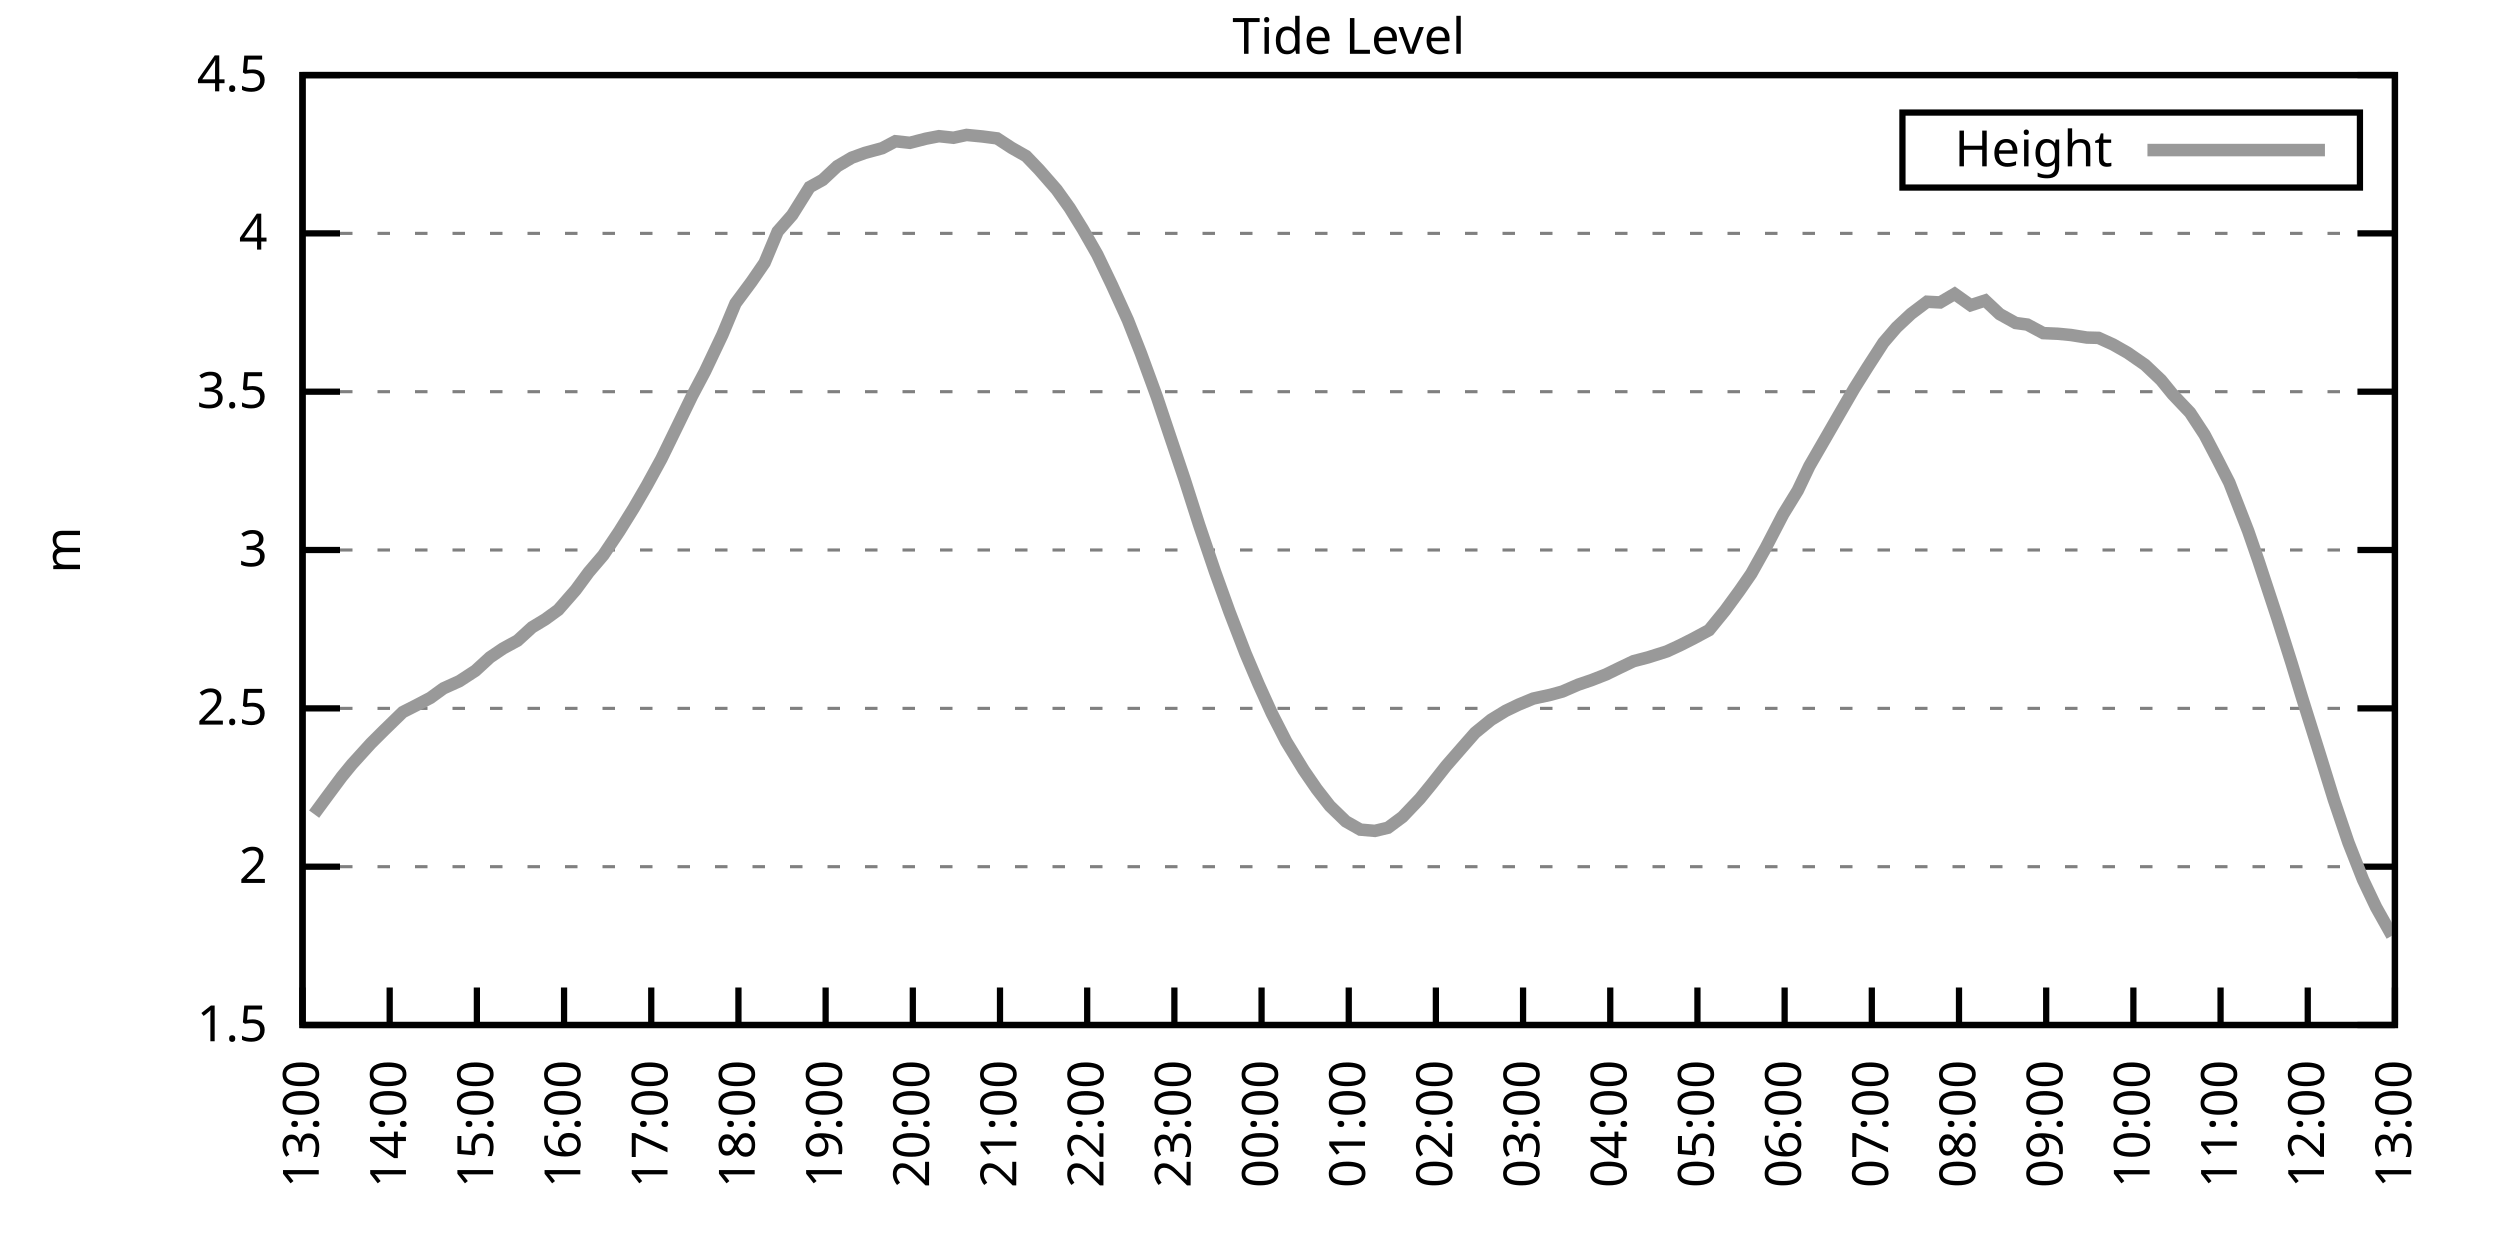
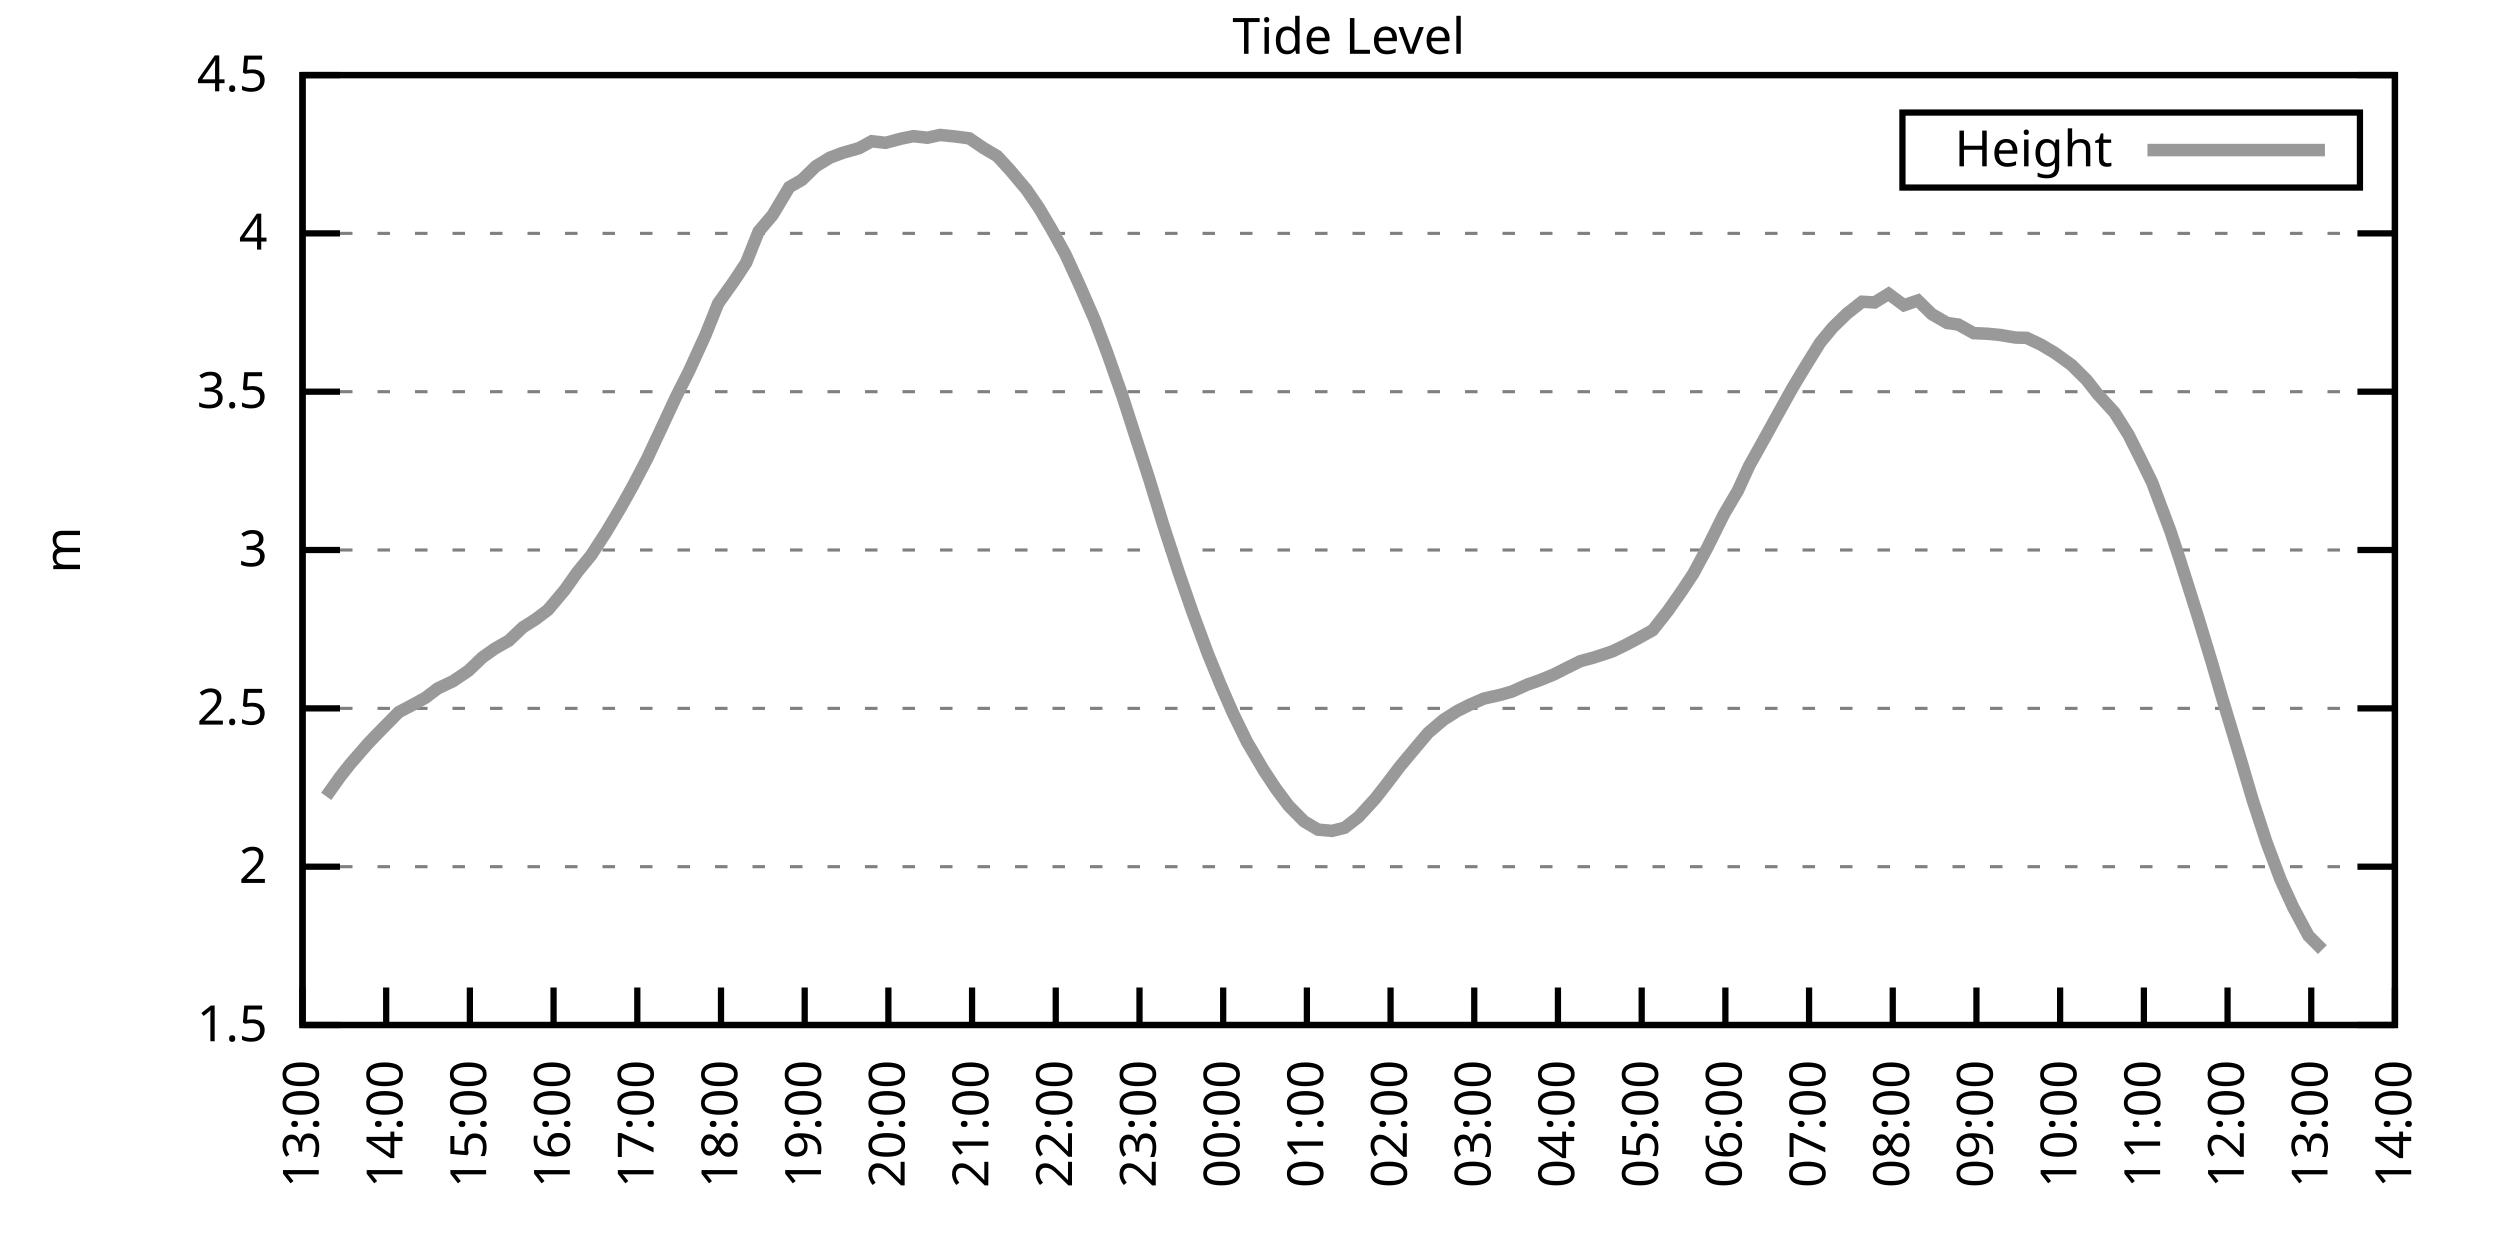
<svg xmlns="http://www.w3.org/2000/svg" xmlns:xlink="http://www.w3.org/1999/xlink" width="400" height="200" viewBox="0 0 400 200">
  <g id="gnuplot_canvas">
    <rect x="0" y="0" width="400" height="200" fill="none" />
    <defs>
      <circle id="gpDot" r="0.5" stroke-width="0.5" stroke="currentColor" />
      <path id="gpPt0" stroke-width="0.333" stroke="currentColor" d="M-1,0 h2 M0,-1 v2" />
      <path id="gpPt1" stroke-width="0.333" stroke="currentColor" d="M-1,-1 L1,1 M1,-1 L-1,1" />
      <path id="gpPt2" stroke-width="0.333" stroke="currentColor" d="M-1,0 L1,0 M0,-1 L0,1 M-1,-1 L1,1 M-1,1 L1,-1" />
      <rect id="gpPt3" stroke-width="0.333" stroke="currentColor" x="-1" y="-1" width="2" height="2" />
      <rect id="gpPt4" stroke-width="0.333" stroke="currentColor" fill="currentColor" x="-1" y="-1" width="2" height="2" />
      <circle id="gpPt5" stroke-width="0.333" stroke="currentColor" cx="0" cy="0" r="1" />
      <use xlink:href="#gpPt5" id="gpPt6" fill="currentColor" stroke="none" />
      <path id="gpPt7" stroke-width="0.333" stroke="currentColor" d="M0,-1.33 L-1.33,0.67 L1.33,0.67 z" />
      <use xlink:href="#gpPt7" id="gpPt8" fill="currentColor" stroke="none" />
      <use xlink:href="#gpPt7" id="gpPt9" stroke="currentColor" transform="rotate(180)" />
      <use xlink:href="#gpPt9" id="gpPt10" fill="currentColor" stroke="none" />
      <use xlink:href="#gpPt3" id="gpPt11" stroke="currentColor" transform="rotate(45)" />
      <use xlink:href="#gpPt11" id="gpPt12" fill="currentColor" stroke="none" />
      <path id="gpPt13" stroke-width="0.333" stroke="currentColor" d="M0,1.330 L1.265,0.411 L0.782,-1.067 L-0.782,-1.076 L-1.265,0.411 z" />
      <use xlink:href="#gpPt13" id="gpPt14" fill="currentColor" stroke="none" />
      <filter id="textbox" filterUnits="objectBoundingBox" x="0" y="0" height="1" width="1">
        <feFlood flood-color="white" flood-opacity="1" result="bgnd" />
        <feComposite in="SourceGraphic" in2="bgnd" operator="atop" />
      </filter>
      <filter id="greybox" filterUnits="objectBoundingBox" x="0" y="0" height="1" width="1">
        <feFlood flood-color="lightgrey" flood-opacity="1" result="grey" />
        <feComposite in="SourceGraphic" in2="grey" operator="atop" />
      </filter>
    </defs>
    <g fill="none" color="white" stroke="currentColor" stroke-width="1.00" stroke-linecap="butt" stroke-linejoin="miter">
</g>
    <g fill="none" color="black" stroke="currentColor" stroke-width="1.00" stroke-linecap="butt" stroke-linejoin="miter">
      <g stroke="none" shape-rendering="crispEdges">
        <polygon fill="rgb(255, 255, 255)" points="48.40,164.00 383.18,164.00 383.18,12.02 48.40,12.02 " />
      </g>
    </g>
    <g fill="none" color="black" stroke="currentColor" stroke-width="1.00" stroke-linecap="butt" stroke-linejoin="miter">
</g>
    <g fill="none" color="black" stroke="black" stroke-width="0.50" stroke-linecap="butt" stroke-linejoin="miter">
</g>
    <g fill="none" color="gray" stroke="currentColor" stroke-width="0.50" stroke-linecap="butt" stroke-linejoin="miter">
      <path stroke="gray" stroke-dasharray="2,4" class="gridline" d="M48.40,164.00 L383.19,164.00  " />
    </g>
    <g fill="none" color="gray" stroke="gray" stroke-width="1.00" stroke-linecap="butt" stroke-linejoin="miter">
</g>
    <g fill="none" color="black" stroke="currentColor" stroke-width="1.00" stroke-linecap="butt" stroke-linejoin="miter">
      <path stroke="black" d="M48.40,164.00 L54.40,164.00 M383.19,164.00 L377.19,164.00  " />
      <g transform="translate(42.80,166.60)" stroke="none" fill="black" font-family="Sans" font-size="8.00" text-anchor="end">
        <text>
          <tspan font-family="Sans"> 1.5</tspan>
        </text>
      </g>
    </g>
    <g fill="none" color="black" stroke="currentColor" stroke-width="1.00" stroke-linecap="butt" stroke-linejoin="miter">
</g>
    <g fill="none" color="black" stroke="black" stroke-width="0.50" stroke-linecap="butt" stroke-linejoin="miter">
</g>
    <g fill="none" color="gray" stroke="currentColor" stroke-width="0.50" stroke-linecap="butt" stroke-linejoin="miter">
      <path stroke="gray" stroke-dasharray="2,4" class="gridline" d="M48.40,138.67 L383.19,138.67  " />
    </g>
    <g fill="none" color="gray" stroke="gray" stroke-width="1.00" stroke-linecap="butt" stroke-linejoin="miter">
</g>
    <g fill="none" color="black" stroke="currentColor" stroke-width="1.00" stroke-linecap="butt" stroke-linejoin="miter">
      <path stroke="black" d="M48.40,138.67 L54.40,138.67 M383.19,138.67 L377.19,138.67  " />
      <g transform="translate(42.80,141.27)" stroke="none" fill="black" font-family="Sans" font-size="8.00" text-anchor="end">
        <text>
          <tspan font-family="Sans"> 2</tspan>
        </text>
      </g>
    </g>
    <g fill="none" color="black" stroke="currentColor" stroke-width="1.00" stroke-linecap="butt" stroke-linejoin="miter">
</g>
    <g fill="none" color="black" stroke="black" stroke-width="0.50" stroke-linecap="butt" stroke-linejoin="miter">
</g>
    <g fill="none" color="gray" stroke="currentColor" stroke-width="0.50" stroke-linecap="butt" stroke-linejoin="miter">
      <path stroke="gray" stroke-dasharray="2,4" class="gridline" d="M48.40,113.34 L383.19,113.34  " />
    </g>
    <g fill="none" color="gray" stroke="gray" stroke-width="1.00" stroke-linecap="butt" stroke-linejoin="miter">
</g>
    <g fill="none" color="black" stroke="currentColor" stroke-width="1.00" stroke-linecap="butt" stroke-linejoin="miter">
      <path stroke="black" d="M48.40,113.34 L54.40,113.34 M383.19,113.34 L377.19,113.34  " />
      <g transform="translate(42.80,115.94)" stroke="none" fill="black" font-family="Sans" font-size="8.00" text-anchor="end">
        <text>
          <tspan font-family="Sans"> 2.5</tspan>
        </text>
      </g>
    </g>
    <g fill="none" color="black" stroke="currentColor" stroke-width="1.00" stroke-linecap="butt" stroke-linejoin="miter">
</g>
    <g fill="none" color="black" stroke="black" stroke-width="0.50" stroke-linecap="butt" stroke-linejoin="miter">
</g>
    <g fill="none" color="gray" stroke="currentColor" stroke-width="0.50" stroke-linecap="butt" stroke-linejoin="miter">
      <path stroke="gray" stroke-dasharray="2,4" class="gridline" d="M48.40,88.00 L383.19,88.00  " />
    </g>
    <g fill="none" color="gray" stroke="gray" stroke-width="1.00" stroke-linecap="butt" stroke-linejoin="miter">
</g>
    <g fill="none" color="black" stroke="currentColor" stroke-width="1.00" stroke-linecap="butt" stroke-linejoin="miter">
      <path stroke="black" d="M48.40,88.00 L54.40,88.00 M383.19,88.00 L377.19,88.00  " />
      <g transform="translate(42.80,90.60)" stroke="none" fill="black" font-family="Sans" font-size="8.00" text-anchor="end">
        <text>
          <tspan font-family="Sans"> 3</tspan>
        </text>
      </g>
    </g>
    <g fill="none" color="black" stroke="currentColor" stroke-width="1.00" stroke-linecap="butt" stroke-linejoin="miter">
</g>
    <g fill="none" color="black" stroke="black" stroke-width="0.50" stroke-linecap="butt" stroke-linejoin="miter">
</g>
    <g fill="none" color="gray" stroke="currentColor" stroke-width="0.50" stroke-linecap="butt" stroke-linejoin="miter">
      <path stroke="gray" stroke-dasharray="2,4" class="gridline" d="M48.40,62.67 L383.19,62.67  " />
    </g>
    <g fill="none" color="gray" stroke="gray" stroke-width="1.00" stroke-linecap="butt" stroke-linejoin="miter">
</g>
    <g fill="none" color="black" stroke="currentColor" stroke-width="1.00" stroke-linecap="butt" stroke-linejoin="miter">
      <path stroke="black" d="M48.40,62.67 L54.40,62.67 M383.19,62.67 L377.19,62.67  " />
      <g transform="translate(42.80,65.27)" stroke="none" fill="black" font-family="Sans" font-size="8.00" text-anchor="end">
        <text>
          <tspan font-family="Sans"> 3.5</tspan>
        </text>
      </g>
    </g>
    <g fill="none" color="black" stroke="currentColor" stroke-width="1.00" stroke-linecap="butt" stroke-linejoin="miter">
</g>
    <g fill="none" color="black" stroke="black" stroke-width="0.50" stroke-linecap="butt" stroke-linejoin="miter">
</g>
    <g fill="none" color="gray" stroke="currentColor" stroke-width="0.50" stroke-linecap="butt" stroke-linejoin="miter">
      <path stroke="gray" stroke-dasharray="2,4" class="gridline" d="M48.40,37.34 L383.19,37.34  " />
    </g>
    <g fill="none" color="gray" stroke="gray" stroke-width="1.00" stroke-linecap="butt" stroke-linejoin="miter">
</g>
    <g fill="none" color="black" stroke="currentColor" stroke-width="1.00" stroke-linecap="butt" stroke-linejoin="miter">
      <path stroke="black" d="M48.40,37.34 L54.40,37.34 M383.19,37.34 L377.19,37.34  " />
      <g transform="translate(42.80,39.94)" stroke="none" fill="black" font-family="Sans" font-size="8.00" text-anchor="end">
        <text>
          <tspan font-family="Sans"> 4</tspan>
        </text>
      </g>
    </g>
    <g fill="none" color="black" stroke="currentColor" stroke-width="1.00" stroke-linecap="butt" stroke-linejoin="miter">
</g>
    <g fill="none" color="black" stroke="black" stroke-width="0.50" stroke-linecap="butt" stroke-linejoin="miter">
</g>
    <g fill="none" color="gray" stroke="currentColor" stroke-width="0.50" stroke-linecap="butt" stroke-linejoin="miter">
      <path stroke="gray" stroke-dasharray="2,4" class="gridline" d="M48.40,12.01 L383.19,12.01  " />
    </g>
    <g fill="none" color="gray" stroke="gray" stroke-width="1.00" stroke-linecap="butt" stroke-linejoin="miter">
</g>
    <g fill="none" color="black" stroke="currentColor" stroke-width="1.00" stroke-linecap="butt" stroke-linejoin="miter">
      <path stroke="black" d="M48.40,12.01 L54.40,12.01 M383.19,12.01 L377.19,12.01  " />
      <g transform="translate(42.80,14.61)" stroke="none" fill="black" font-family="Sans" font-size="8.00" text-anchor="end">
        <text>
          <tspan font-family="Sans"> 4.5</tspan>
        </text>
      </g>
    </g>
    <g fill="none" color="black" stroke="currentColor" stroke-width="1.00" stroke-linecap="butt" stroke-linejoin="miter">
      <path stroke="black" d="M48.40,164.00 L48.40,158.00  " />
      <g transform="translate(51.00,169.60) rotate(270.00)" stroke="none" fill="black" font-family="Sans" font-size="8.00" text-anchor="end">
        <text>
          <tspan font-family="Sans">13:00</tspan>
        </text>
      </g>
    </g>
    <g fill="none" color="black" stroke="currentColor" stroke-width="1.00" stroke-linecap="butt" stroke-linejoin="miter">
-       <path stroke="black" d="M62.35,164.00 L62.35,158.00  " />
-       <g transform="translate(64.95,169.60) rotate(270.00)" stroke="none" fill="black" font-family="Sans" font-size="8.00" text-anchor="end">
+       <path stroke="black" d="M61.79,164.00 L61.79,158.00  " />
+       <g transform="translate(64.39,169.60) rotate(270.00)" stroke="none" fill="black" font-family="Sans" font-size="8.00" text-anchor="end">
        <text>
          <tspan font-family="Sans">14:00</tspan>
        </text>
      </g>
    </g>
    <g fill="none" color="black" stroke="currentColor" stroke-width="1.00" stroke-linecap="butt" stroke-linejoin="miter">
-       <path stroke="black" d="M76.30,164.00 L76.30,158.00  " />
-       <g transform="translate(78.90,169.60) rotate(270.00)" stroke="none" fill="black" font-family="Sans" font-size="8.00" text-anchor="end">
+       <path stroke="black" d="M75.18,164.00 L75.18,158.00  " />
+       <g transform="translate(77.78,169.60) rotate(270.00)" stroke="none" fill="black" font-family="Sans" font-size="8.00" text-anchor="end">
        <text>
          <tspan font-family="Sans">15:00</tspan>
        </text>
      </g>
    </g>
    <g fill="none" color="black" stroke="currentColor" stroke-width="1.00" stroke-linecap="butt" stroke-linejoin="miter">
-       <path stroke="black" d="M90.25,164.00 L90.25,158.00  " />
-       <g transform="translate(92.85,169.60) rotate(270.00)" stroke="none" fill="black" font-family="Sans" font-size="8.00" text-anchor="end">
+       <path stroke="black" d="M88.57,164.00 L88.57,158.00  " />
+       <g transform="translate(91.17,169.60) rotate(270.00)" stroke="none" fill="black" font-family="Sans" font-size="8.00" text-anchor="end">
        <text>
          <tspan font-family="Sans">16:00</tspan>
        </text>
      </g>
    </g>
    <g fill="none" color="black" stroke="currentColor" stroke-width="1.00" stroke-linecap="butt" stroke-linejoin="miter">
-       <path stroke="black" d="M104.20,164.00 L104.20,158.00  " />
-       <g transform="translate(106.80,169.60) rotate(270.00)" stroke="none" fill="black" font-family="Sans" font-size="8.00" text-anchor="end">
+       <path stroke="black" d="M101.97,164.00 L101.97,158.00  " />
+       <g transform="translate(104.57,169.60) rotate(270.00)" stroke="none" fill="black" font-family="Sans" font-size="8.00" text-anchor="end">
        <text>
          <tspan font-family="Sans">17:00</tspan>
        </text>
      </g>
    </g>
    <g fill="none" color="black" stroke="currentColor" stroke-width="1.00" stroke-linecap="butt" stroke-linejoin="miter">
-       <path stroke="black" d="M118.15,164.00 L118.15,158.00  " />
-       <g transform="translate(120.75,169.60) rotate(270.00)" stroke="none" fill="black" font-family="Sans" font-size="8.00" text-anchor="end">
+       <path stroke="black" d="M115.36,164.00 L115.36,158.00  " />
+       <g transform="translate(117.96,169.60) rotate(270.00)" stroke="none" fill="black" font-family="Sans" font-size="8.00" text-anchor="end">
        <text>
          <tspan font-family="Sans">18:00</tspan>
        </text>
      </g>
    </g>
    <g fill="none" color="black" stroke="currentColor" stroke-width="1.00" stroke-linecap="butt" stroke-linejoin="miter">
-       <path stroke="black" d="M132.10,164.00 L132.10,158.00  " />
-       <g transform="translate(134.70,169.60) rotate(270.00)" stroke="none" fill="black" font-family="Sans" font-size="8.00" text-anchor="end">
+       <path stroke="black" d="M128.75,164.00 L128.75,158.00  " />
+       <g transform="translate(131.35,169.60) rotate(270.00)" stroke="none" fill="black" font-family="Sans" font-size="8.00" text-anchor="end">
        <text>
          <tspan font-family="Sans">19:00</tspan>
        </text>
      </g>
    </g>
    <g fill="none" color="black" stroke="currentColor" stroke-width="1.00" stroke-linecap="butt" stroke-linejoin="miter">
-       <path stroke="black" d="M146.05,164.00 L146.05,158.00  " />
-       <g transform="translate(148.65,169.60) rotate(270.00)" stroke="none" fill="black" font-family="Sans" font-size="8.00" text-anchor="end">
+       <path stroke="black" d="M142.14,164.00 L142.14,158.00  " />
+       <g transform="translate(144.74,169.60) rotate(270.00)" stroke="none" fill="black" font-family="Sans" font-size="8.00" text-anchor="end">
        <text>
          <tspan font-family="Sans">20:00</tspan>
        </text>
      </g>
    </g>
    <g fill="none" color="black" stroke="currentColor" stroke-width="1.00" stroke-linecap="butt" stroke-linejoin="miter">
-       <path stroke="black" d="M160.00,164.00 L160.00,158.00  " />
-       <g transform="translate(162.60,169.60) rotate(270.00)" stroke="none" fill="black" font-family="Sans" font-size="8.00" text-anchor="end">
+       <path stroke="black" d="M155.53,164.00 L155.53,158.00  " />
+       <g transform="translate(158.13,169.60) rotate(270.00)" stroke="none" fill="black" font-family="Sans" font-size="8.00" text-anchor="end">
        <text>
          <tspan font-family="Sans">21:00</tspan>
        </text>
      </g>
    </g>
    <g fill="none" color="black" stroke="currentColor" stroke-width="1.00" stroke-linecap="butt" stroke-linejoin="miter">
-       <path stroke="black" d="M173.95,164.00 L173.95,158.00  " />
-       <g transform="translate(176.55,169.60) rotate(270.00)" stroke="none" fill="black" font-family="Sans" font-size="8.00" text-anchor="end">
+       <path stroke="black" d="M168.92,164.00 L168.92,158.00  " />
+       <g transform="translate(171.52,169.60) rotate(270.00)" stroke="none" fill="black" font-family="Sans" font-size="8.00" text-anchor="end">
        <text>
          <tspan font-family="Sans">22:00</tspan>
        </text>
      </g>
    </g>
    <g fill="none" color="black" stroke="currentColor" stroke-width="1.00" stroke-linecap="butt" stroke-linejoin="miter">
-       <path stroke="black" d="M187.90,164.00 L187.90,158.00  " />
-       <g transform="translate(190.50,169.60) rotate(270.00)" stroke="none" fill="black" font-family="Sans" font-size="8.00" text-anchor="end">
+       <path stroke="black" d="M182.32,164.00 L182.32,158.00  " />
+       <g transform="translate(184.92,169.60) rotate(270.00)" stroke="none" fill="black" font-family="Sans" font-size="8.00" text-anchor="end">
        <text>
          <tspan font-family="Sans">23:00</tspan>
        </text>
      </g>
    </g>
    <g fill="none" color="black" stroke="currentColor" stroke-width="1.00" stroke-linecap="butt" stroke-linejoin="miter">
-       <path stroke="black" d="M201.85,164.00 L201.85,158.00  " />
-       <g transform="translate(204.45,169.60) rotate(270.00)" stroke="none" fill="black" font-family="Sans" font-size="8.00" text-anchor="end">
+       <path stroke="black" d="M195.71,164.00 L195.71,158.00  " />
+       <g transform="translate(198.31,169.60) rotate(270.00)" stroke="none" fill="black" font-family="Sans" font-size="8.00" text-anchor="end">
        <text>
          <tspan font-family="Sans">00:00</tspan>
        </text>
      </g>
    </g>
    <g fill="none" color="black" stroke="currentColor" stroke-width="1.00" stroke-linecap="butt" stroke-linejoin="miter">
-       <path stroke="black" d="M215.80,164.00 L215.80,158.00  " />
-       <g transform="translate(218.40,169.60) rotate(270.00)" stroke="none" fill="black" font-family="Sans" font-size="8.00" text-anchor="end">
+       <path stroke="black" d="M209.10,164.00 L209.10,158.00  " />
+       <g transform="translate(211.70,169.60) rotate(270.00)" stroke="none" fill="black" font-family="Sans" font-size="8.00" text-anchor="end">
        <text>
          <tspan font-family="Sans">01:00</tspan>
        </text>
      </g>
    </g>
    <g fill="none" color="black" stroke="currentColor" stroke-width="1.00" stroke-linecap="butt" stroke-linejoin="miter">
-       <path stroke="black" d="M229.74,164.00 L229.74,158.00  " />
-       <g transform="translate(232.34,169.60) rotate(270.00)" stroke="none" fill="black" font-family="Sans" font-size="8.00" text-anchor="end">
+       <path stroke="black" d="M222.49,164.00 L222.49,158.00  " />
+       <g transform="translate(225.09,169.60) rotate(270.00)" stroke="none" fill="black" font-family="Sans" font-size="8.00" text-anchor="end">
        <text>
          <tspan font-family="Sans">02:00</tspan>
        </text>
      </g>
    </g>
    <g fill="none" color="black" stroke="currentColor" stroke-width="1.00" stroke-linecap="butt" stroke-linejoin="miter">
-       <path stroke="black" d="M243.69,164.00 L243.69,158.00  " />
-       <g transform="translate(246.29,169.60) rotate(270.00)" stroke="none" fill="black" font-family="Sans" font-size="8.00" text-anchor="end">
+       <path stroke="black" d="M235.88,164.00 L235.88,158.00  " />
+       <g transform="translate(238.48,169.60) rotate(270.00)" stroke="none" fill="black" font-family="Sans" font-size="8.00" text-anchor="end">
        <text>
          <tspan font-family="Sans">03:00</tspan>
        </text>
      </g>
    </g>
    <g fill="none" color="black" stroke="currentColor" stroke-width="1.00" stroke-linecap="butt" stroke-linejoin="miter">
-       <path stroke="black" d="M257.64,164.00 L257.64,158.00  " />
-       <g transform="translate(260.24,169.60) rotate(270.00)" stroke="none" fill="black" font-family="Sans" font-size="8.00" text-anchor="end">
+       <path stroke="black" d="M249.27,164.00 L249.27,158.00  " />
+       <g transform="translate(251.87,169.60) rotate(270.00)" stroke="none" fill="black" font-family="Sans" font-size="8.00" text-anchor="end">
        <text>
          <tspan font-family="Sans">04:00</tspan>
        </text>
      </g>
    </g>
    <g fill="none" color="black" stroke="currentColor" stroke-width="1.00" stroke-linecap="butt" stroke-linejoin="miter">
-       <path stroke="black" d="M271.59,164.00 L271.59,158.00  " />
-       <g transform="translate(274.19,169.60) rotate(270.00)" stroke="none" fill="black" font-family="Sans" font-size="8.00" text-anchor="end">
+       <path stroke="black" d="M262.67,164.00 L262.67,158.00  " />
+       <g transform="translate(265.27,169.60) rotate(270.00)" stroke="none" fill="black" font-family="Sans" font-size="8.00" text-anchor="end">
        <text>
          <tspan font-family="Sans">05:00</tspan>
        </text>
      </g>
    </g>
    <g fill="none" color="black" stroke="currentColor" stroke-width="1.00" stroke-linecap="butt" stroke-linejoin="miter">
-       <path stroke="black" d="M285.54,164.00 L285.54,158.00  " />
-       <g transform="translate(288.14,169.60) rotate(270.00)" stroke="none" fill="black" font-family="Sans" font-size="8.00" text-anchor="end">
+       <path stroke="black" d="M276.06,164.00 L276.06,158.00  " />
+       <g transform="translate(278.66,169.60) rotate(270.00)" stroke="none" fill="black" font-family="Sans" font-size="8.00" text-anchor="end">
        <text>
          <tspan font-family="Sans">06:00</tspan>
        </text>
      </g>
    </g>
    <g fill="none" color="black" stroke="currentColor" stroke-width="1.00" stroke-linecap="butt" stroke-linejoin="miter">
-       <path stroke="black" d="M299.49,164.00 L299.49,158.00  " />
-       <g transform="translate(302.09,169.60) rotate(270.00)" stroke="none" fill="black" font-family="Sans" font-size="8.00" text-anchor="end">
+       <path stroke="black" d="M289.45,164.00 L289.45,158.00  " />
+       <g transform="translate(292.05,169.60) rotate(270.00)" stroke="none" fill="black" font-family="Sans" font-size="8.00" text-anchor="end">
        <text>
          <tspan font-family="Sans">07:00</tspan>
        </text>
      </g>
    </g>
    <g fill="none" color="black" stroke="currentColor" stroke-width="1.00" stroke-linecap="butt" stroke-linejoin="miter">
-       <path stroke="black" d="M313.44,164.00 L313.44,158.00  " />
-       <g transform="translate(316.04,169.60) rotate(270.00)" stroke="none" fill="black" font-family="Sans" font-size="8.00" text-anchor="end">
+       <path stroke="black" d="M302.84,164.00 L302.84,158.00  " />
+       <g transform="translate(305.44,169.60) rotate(270.00)" stroke="none" fill="black" font-family="Sans" font-size="8.00" text-anchor="end">
        <text>
          <tspan font-family="Sans">08:00</tspan>
        </text>
      </g>
    </g>
    <g fill="none" color="black" stroke="currentColor" stroke-width="1.00" stroke-linecap="butt" stroke-linejoin="miter">
-       <path stroke="black" d="M327.39,164.00 L327.39,158.00  " />
-       <g transform="translate(329.99,169.60) rotate(270.00)" stroke="none" fill="black" font-family="Sans" font-size="8.00" text-anchor="end">
+       <path stroke="black" d="M316.23,164.00 L316.23,158.00  " />
+       <g transform="translate(318.83,169.60) rotate(270.00)" stroke="none" fill="black" font-family="Sans" font-size="8.00" text-anchor="end">
        <text>
          <tspan font-family="Sans">09:00</tspan>
        </text>
      </g>
    </g>
    <g fill="none" color="black" stroke="currentColor" stroke-width="1.00" stroke-linecap="butt" stroke-linejoin="miter">
-       <path stroke="black" d="M341.34,164.00 L341.34,158.00  " />
-       <g transform="translate(343.94,169.60) rotate(270.00)" stroke="none" fill="black" font-family="Sans" font-size="8.00" text-anchor="end">
+       <path stroke="black" d="M329.62,164.00 L329.62,158.00  " />
+       <g transform="translate(332.22,169.60) rotate(270.00)" stroke="none" fill="black" font-family="Sans" font-size="8.00" text-anchor="end">
        <text>
          <tspan font-family="Sans">10:00</tspan>
        </text>
      </g>
    </g>
    <g fill="none" color="black" stroke="currentColor" stroke-width="1.00" stroke-linecap="butt" stroke-linejoin="miter">
-       <path stroke="black" d="M355.29,164.00 L355.29,158.00  " />
-       <g transform="translate(357.89,169.60) rotate(270.00)" stroke="none" fill="black" font-family="Sans" font-size="8.00" text-anchor="end">
+       <path stroke="black" d="M343.02,164.00 L343.02,158.00  " />
+       <g transform="translate(345.62,169.60) rotate(270.00)" stroke="none" fill="black" font-family="Sans" font-size="8.00" text-anchor="end">
        <text>
          <tspan font-family="Sans">11:00</tspan>
        </text>
      </g>
    </g>
    <g fill="none" color="black" stroke="currentColor" stroke-width="1.00" stroke-linecap="butt" stroke-linejoin="miter">
-       <path stroke="black" d="M369.24,164.00 L369.24,158.00  " />
-       <g transform="translate(371.84,169.60) rotate(270.00)" stroke="none" fill="black" font-family="Sans" font-size="8.00" text-anchor="end">
+       <path stroke="black" d="M356.41,164.00 L356.41,158.00  " />
+       <g transform="translate(359.01,169.60) rotate(270.00)" stroke="none" fill="black" font-family="Sans" font-size="8.00" text-anchor="end">
        <text>
          <tspan font-family="Sans">12:00</tspan>
+         </text>
+       </g>
+     </g>
+     <g fill="none" color="black" stroke="currentColor" stroke-width="1.00" stroke-linecap="butt" stroke-linejoin="miter">
+       <path stroke="black" d="M369.80,164.00 L369.80,158.00  " />
+       <g transform="translate(372.40,169.60) rotate(270.00)" stroke="none" fill="black" font-family="Sans" font-size="8.00" text-anchor="end">
+         <text>
+           <tspan font-family="Sans">13:00</tspan>
        </text>
      </g>
    </g>
    <g fill="none" color="black" stroke="currentColor" stroke-width="1.00" stroke-linecap="butt" stroke-linejoin="miter">
      <path stroke="black" d="M383.19,164.00 L383.19,158.00  " />
      <g transform="translate(385.79,169.60) rotate(270.00)" stroke="none" fill="black" font-family="Sans" font-size="8.00" text-anchor="end">
        <text>
-           <tspan font-family="Sans">13:00</tspan>
+           <tspan font-family="Sans">14:00</tspan>
        </text>
      </g>
    </g>
    <g fill="none" color="black" stroke="currentColor" stroke-width="1.00" stroke-linecap="butt" stroke-linejoin="miter">
</g>
    <g fill="none" color="black" stroke="currentColor" stroke-width="1.00" stroke-linecap="butt" stroke-linejoin="miter">
      <path stroke="black" d="M48.40,12.01 L48.40,164.00 L383.19,164.00 L383.19,12.01 L48.40,12.01 Z  " />
    </g>
    <g fill="none" color="black" stroke="currentColor" stroke-width="1.00" stroke-linecap="butt" stroke-linejoin="miter">
</g>
    <g fill="none" color="black" stroke="currentColor" stroke-width="1.00" stroke-linecap="butt" stroke-linejoin="miter">
      <path stroke="black" d="M304.39,30.01 L304.39,18.01 L377.59,18.01 L377.59,30.01 L304.39,30.01 Z  " />
    </g>
    <g id="Tide_level_plot_1">
      <g fill="none" color="white" stroke="black" stroke-width="2.00" stroke-linecap="butt" stroke-linejoin="miter">
</g>
      <g fill="none" color="black" stroke="currentColor" stroke-width="2.00" stroke-linecap="butt" stroke-linejoin="miter">
        <g transform="translate(337.99,26.61)" stroke="none" fill="black" font-family="Sans" font-size="8.00" text-anchor="end">
          <text>
            <tspan font-family="Sans">Height</tspan>
          </text>
        </g>
      </g>
      <g fill="none" color="black" stroke="currentColor" stroke-width="2.00" stroke-linecap="butt" stroke-linejoin="miter">
-         <path stroke="rgb(153, 153, 153)" d="M343.59,24.01 L371.99,24.01 M50.26,130.26 L52.35,127.42 L54.68,124.28 L56.30,122.30 L59.33,118.96 L61.42,116.88   L64.44,113.94 L66.53,112.88 L68.86,111.66 L70.95,110.14 L73.51,108.98 L76.07,107.31 L78.39,105.18 L80.48,103.76   L82.81,102.49 L85.13,100.37 L87.23,99.10 L89.32,97.58 L92.11,94.39 L94.20,91.55 L96.53,88.82 L99.08,85.02   L101.41,81.27 L103.50,77.67 L105.83,73.41 L108.62,67.69 L110.71,63.38 L112.80,59.43 L115.59,53.55 L117.68,48.54   L120.24,45.09 L122.33,42.05 L124.43,37.04 L126.75,34.40 L129.54,29.94 L131.63,28.78 L133.96,26.60 L136.28,25.23   L138.37,24.47 L141.16,23.71 L143.26,22.60 L145.58,22.85 L148.14,22.19 L150.23,21.79 L152.56,22.04 L154.65,21.59   L157.21,21.84 L159.53,22.14 L161.86,23.66 L164.18,24.98 L166.27,27.16 L169.06,30.35 L171.16,33.29 L173.25,36.68   L175.57,40.74 L177.90,45.60 L180.46,51.22 L182.55,56.54 L185.11,63.53 L187.20,69.77 L189.52,76.66 L191.85,83.95   L194.41,91.50 L196.73,97.94 L199.29,104.57 L201.38,109.49 L203.47,114.10 L205.80,118.66 L208.59,123.22 L210.68,126.26   L212.77,128.94 L215.33,131.42 L217.65,132.74 L219.98,132.94 L222.07,132.44 L224.40,130.71 L227.19,127.78 L229.05,125.50   L231.37,122.56 L233.93,119.62 L236.02,117.24 L238.58,115.16 L240.90,113.74 L243.00,112.73 L245.32,111.77 L248.11,111.16   L249.97,110.65 L252.53,109.54 L254.62,108.83 L256.95,107.92 L259.04,106.90 L261.36,105.79 L263.69,105.18 L266.71,104.22   L268.80,103.25 L270.90,102.19 L273.45,100.82 L276.01,97.68 L278.34,94.49 L280.20,91.80 L282.52,87.65 L285.31,82.28   L287.64,78.48 L289.50,74.58 L292.05,70.17 L294.15,66.52 L296.70,62.12 L298.80,58.77 L301.35,54.82 L303.44,52.39   L305.77,50.21 L308.33,48.28 L310.42,48.39 L312.74,47.02 L315.30,48.84 L317.63,48.08 L319.95,50.26 L322.51,51.68   L324.37,51.93 L326.93,53.30 L329.25,53.40 L331.34,53.60 L333.90,54.01 L335.76,54.06 L338.09,55.12 L340.41,56.44   L343.20,58.37 L345.76,60.80 L347.62,63.08 L350.41,66.02 L352.73,69.56 L354.83,73.57 L356.69,77.21 L359.71,84.97   L361.34,89.68 L364.36,98.85 L366.68,106.19 L368.31,111.56 L371.33,121.19 L373.43,127.98 L375.75,134.82 L378.08,140.75   L380.17,145.15 L382.73,149.71  " />
+         <path stroke="rgb(153, 153, 153)" d="M343.59,24.01 L371.99,24.01 M52.19,127.42 L54.43,124.28 L55.99,122.30 L58.89,118.96 L60.90,116.88 L63.80,113.94   L65.81,112.88 L68.04,111.66 L70.05,110.14 L72.50,108.98 L74.96,107.31 L77.19,105.18 L79.20,103.76 L81.43,102.49   L83.66,100.37 L85.67,99.10 L87.68,97.58 L90.36,94.39 L92.37,91.55 L94.60,88.82 L97.06,85.02 L99.29,81.27   L101.30,77.67 L103.53,73.41 L106.21,67.69 L108.22,63.38 L110.22,59.43 L112.90,53.55 L114.91,48.54 L117.37,45.09   L119.38,42.05 L121.38,37.04 L123.62,34.40 L126.29,29.94 L128.30,28.78 L130.54,26.60 L132.77,25.23 L134.78,24.47   L137.45,23.71 L139.46,22.60 L141.69,22.85 L144.15,22.19 L146.16,21.79 L148.39,22.04 L150.40,21.59 L152.85,21.84   L155.09,22.14 L157.32,23.66 L159.55,24.98 L161.56,27.16 L164.24,30.35 L166.25,33.29 L168.25,36.68 L170.49,40.74   L172.72,45.60 L175.17,51.22 L177.18,56.54 L179.64,63.53 L181.65,69.77 L183.88,76.66 L186.11,83.95 L188.57,91.50   L190.80,97.94 L193.25,104.57 L195.26,109.49 L197.27,114.10 L199.50,118.66 L202.18,123.22 L204.19,126.26 L206.20,128.94   L208.65,131.42 L210.88,132.74 L213.12,132.94 L215.13,132.44 L217.36,130.71 L220.04,127.78 L221.82,125.50 L224.05,122.56   L226.51,119.62 L228.52,117.24 L230.97,115.16 L233.20,113.74 L235.21,112.73 L237.44,111.77 L240.12,111.16 L241.91,110.65   L244.36,109.54 L246.37,108.83 L248.60,107.92 L250.61,106.90 L252.85,105.79 L255.08,105.18 L257.98,104.22 L259.99,103.25   L262.00,102.19 L264.45,100.82 L266.91,97.68 L269.14,94.49 L270.92,91.80 L273.16,87.65 L275.83,82.28 L278.07,78.48   L279.85,74.58 L282.31,70.17 L284.32,66.52 L286.77,62.12 L288.78,58.77 L291.23,54.82 L293.24,52.39 L295.48,50.21   L297.93,48.28 L299.94,48.39 L302.17,47.02 L304.63,48.84 L306.86,48.08 L309.09,50.26 L311.54,51.68 L313.33,51.93   L315.79,53.30 L318.02,53.40 L320.03,53.60 L322.48,54.01 L324.27,54.06 L326.50,55.12 L328.73,56.44 L331.41,58.37   L333.86,60.80 L335.65,63.08 L338.33,66.02 L340.56,69.56 L342.57,73.57 L344.35,77.21 L347.26,84.97 L348.82,89.68   L351.72,98.85 L353.95,106.19 L355.51,111.56 L358.42,121.19 L360.42,127.98 L362.66,134.82 L364.89,140.75 L366.90,145.15   L369.35,149.71 L371.58,151.94  " />
      </g>
    </g>
    <g fill="none" color="black" stroke="currentColor" stroke-width="2.00" stroke-linecap="butt" stroke-linejoin="miter">
</g>
    <g fill="none" color="black" stroke="black" stroke-width="1.00" stroke-linecap="butt" stroke-linejoin="miter">
</g>
    <g fill="none" color="black" stroke="currentColor" stroke-width="1.00" stroke-linecap="butt" stroke-linejoin="miter">
      <path stroke="black" d="M48.40,12.01 L48.40,164.00 L383.19,164.00 L383.19,12.01 L48.40,12.01 Z  " />
      <g transform="translate(12.80,88.01) rotate(270.00)" stroke="none" fill="black" font-family="Sans" font-size="8.00" text-anchor="middle">
        <text>
          <tspan font-family="Sans">m</tspan>
        </text>
      </g>
    </g>
    <g fill="none" color="black" stroke="currentColor" stroke-width="1.00" stroke-linecap="butt" stroke-linejoin="miter">
</g>
    <g fill="none" color="black" stroke="currentColor" stroke-width="1.00" stroke-linecap="butt" stroke-linejoin="miter">
      <g transform="translate(215.79,8.61)" stroke="none" fill="black" font-family="Sans" font-size="8.00" text-anchor="middle">
        <text>
          <tspan font-family="Sans">Tide Level</tspan>
        </text>
      </g>
    </g>
    <g fill="none" color="black" stroke="currentColor" stroke-width="1.00" stroke-linecap="butt" stroke-linejoin="miter">
</g>
  </g>
</svg>
